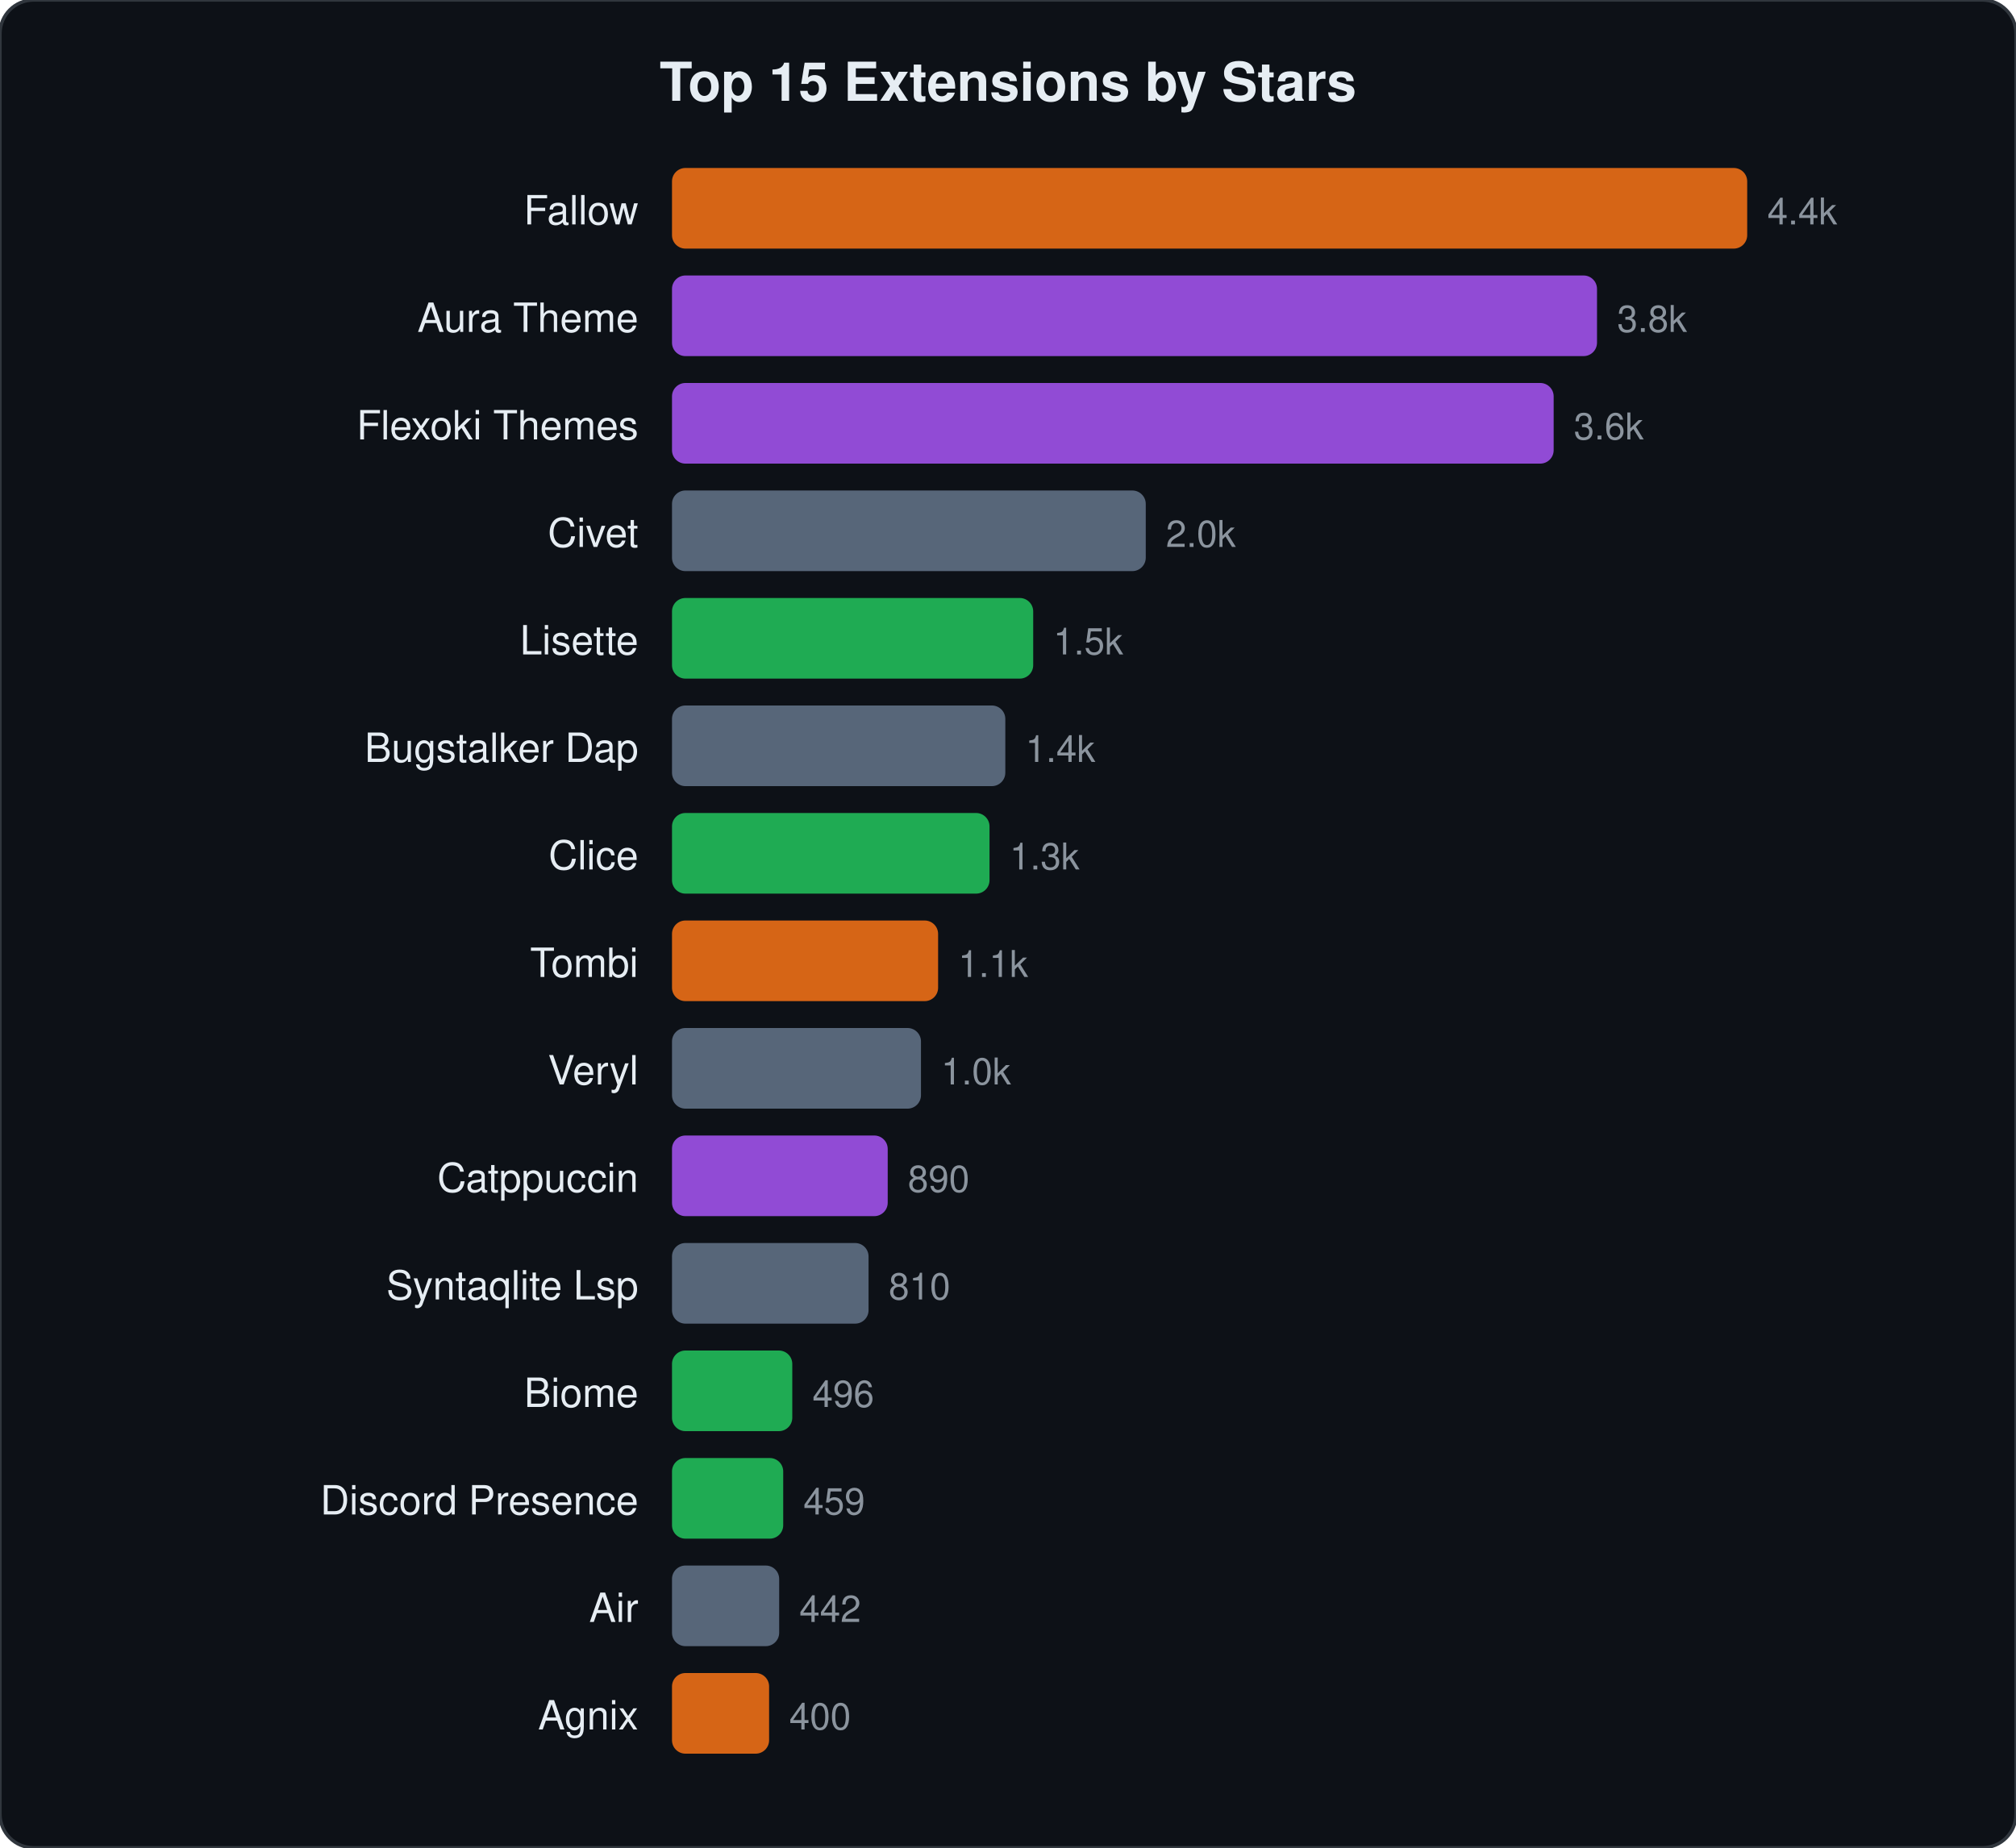
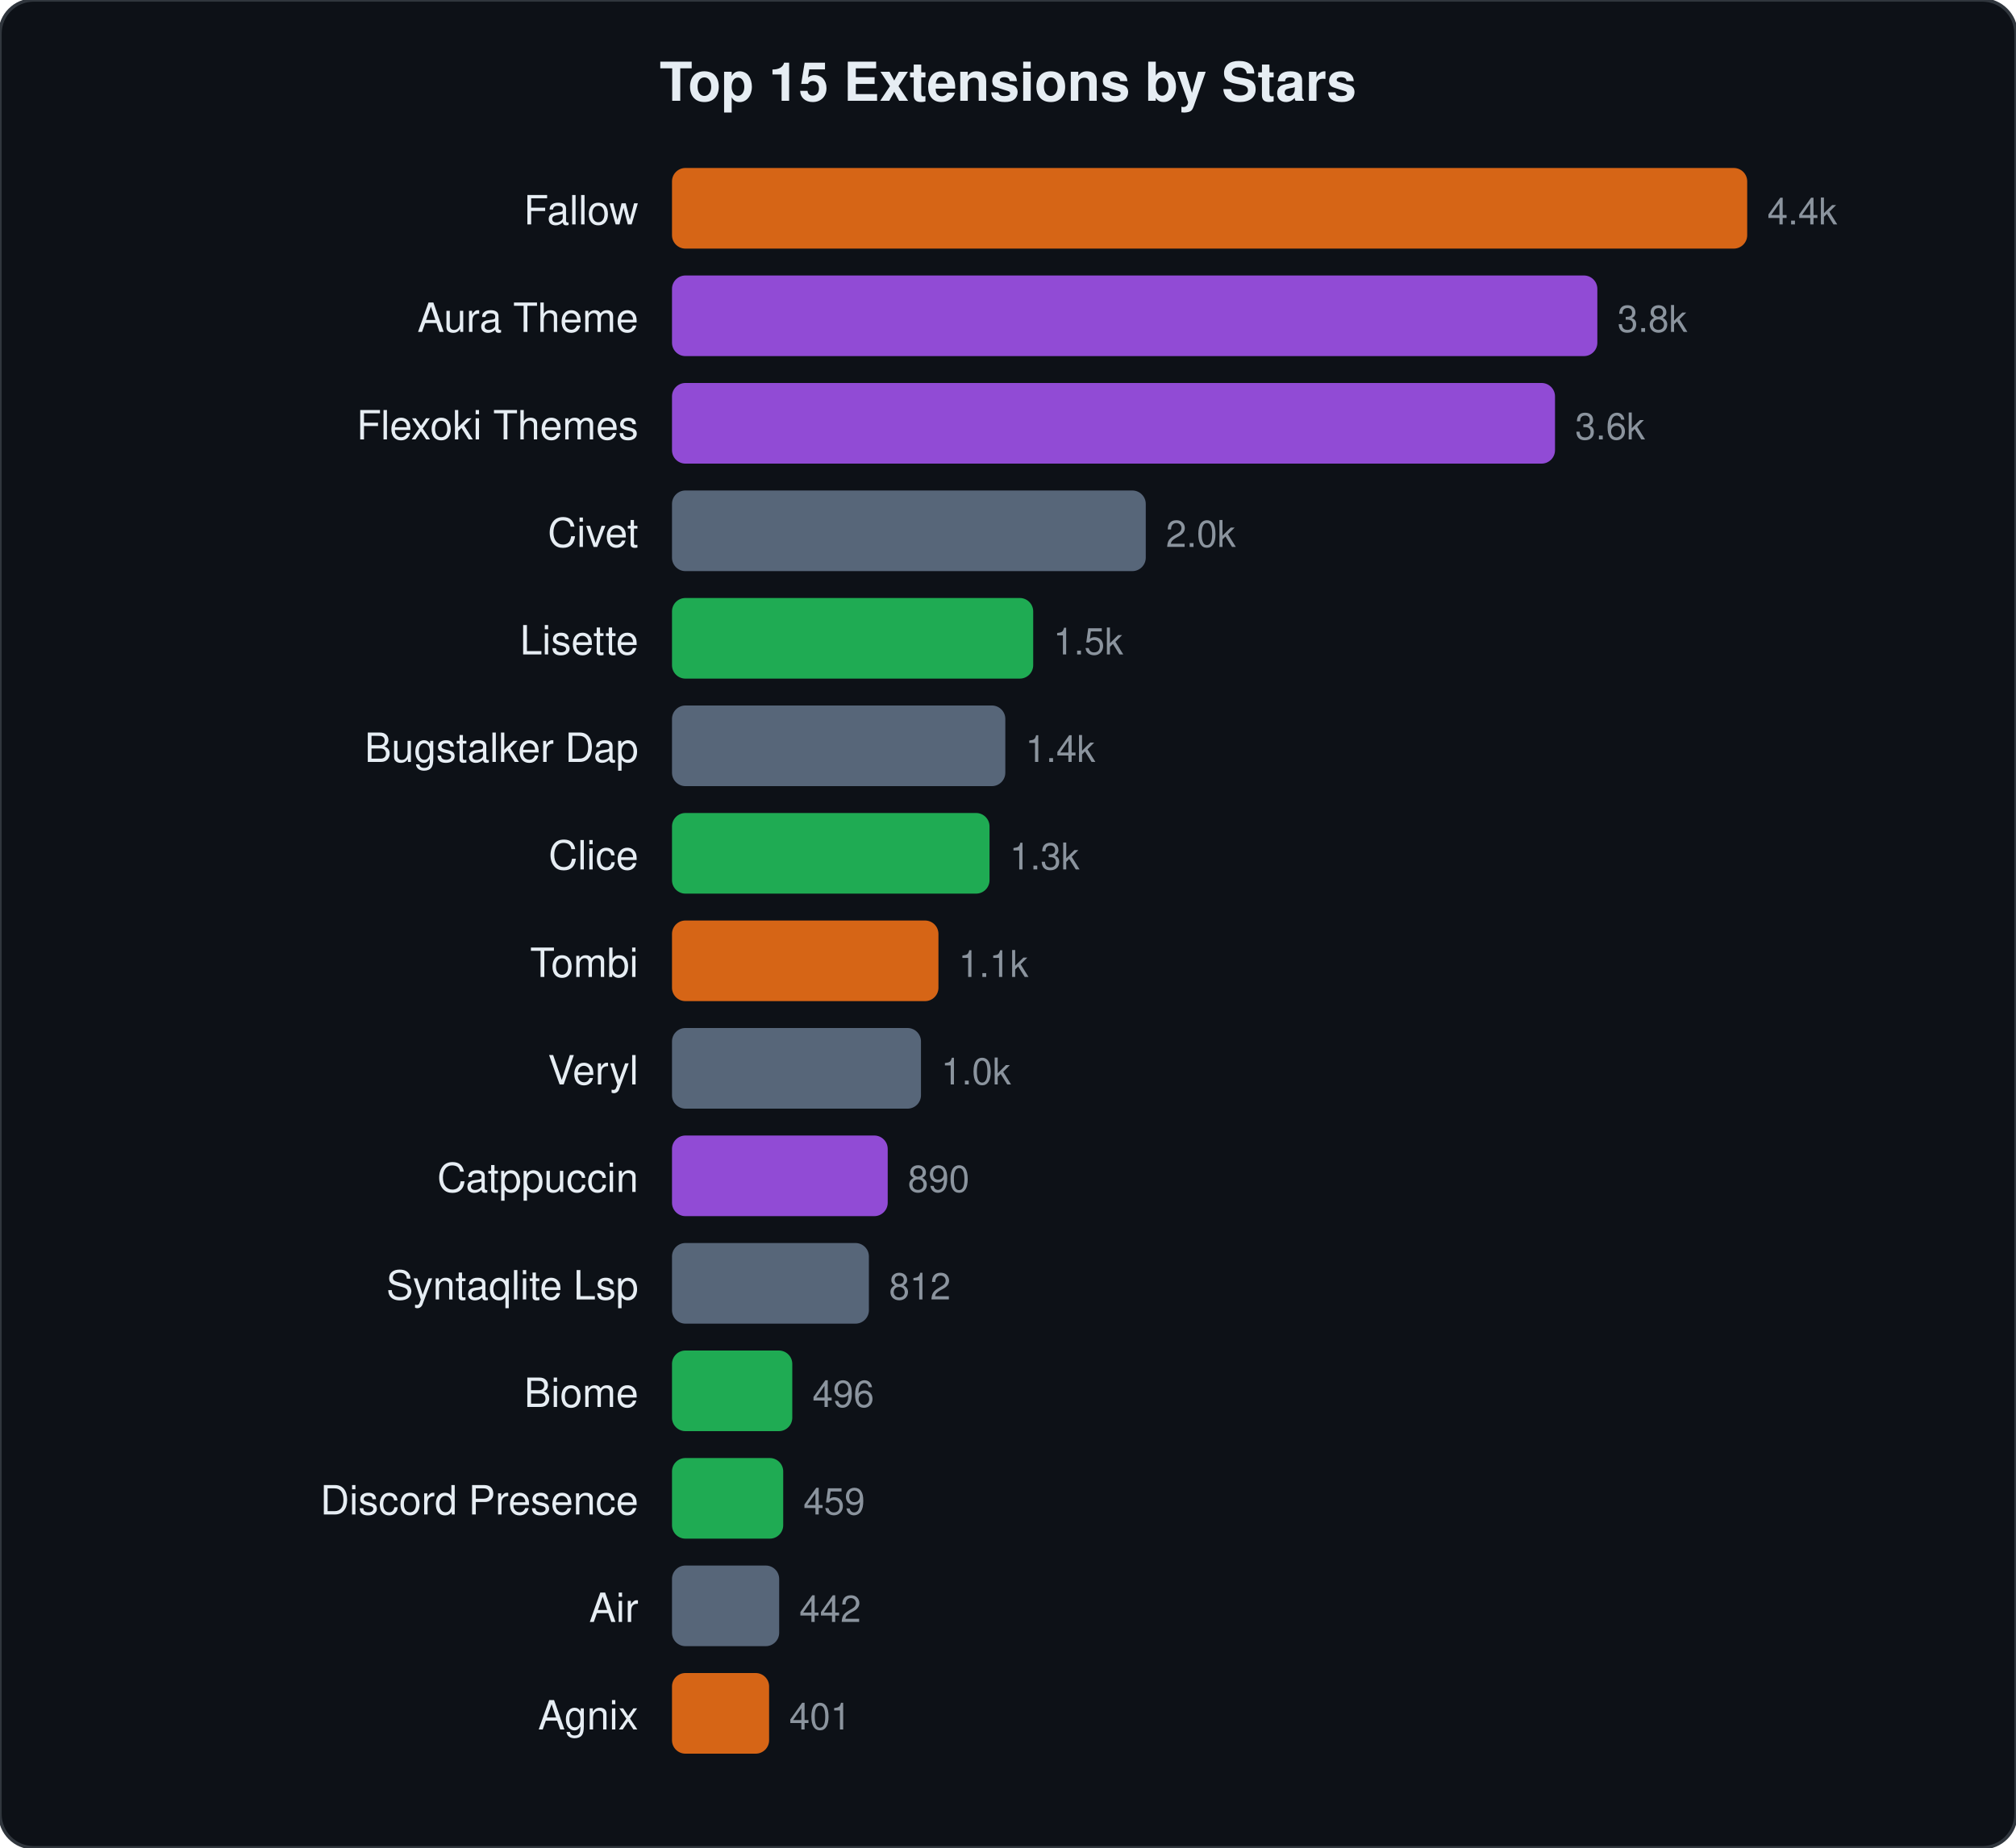
<svg xmlns="http://www.w3.org/2000/svg" viewBox="0 0 600 550" width="600" height="550">
  <style>text{font-family:-apple-system,BlinkMacSystemFont,"Segoe UI",Helvetica,Arial,sans-serif;fill:#e6edf3}.name{font-size:12px}.stars{font-size:11px;fill:#8b949e}.title{font-size:16px;font-weight:600}</style>
  <rect width="600" height="550" rx="10" fill="#0d1117" stroke="#30363d" stroke-width="1" />
  <text x="300" y="30" text-anchor="middle" class="title">Top 15 Extensions by Stars</text>
  <text x="190" y="66.8" text-anchor="end" class="name">Fallow</text>
  <rect x="200" y="50.0" width="320.0" height="24" rx="4" fill="#f97316" opacity="0.85" />
  <text x="526.0" y="66.8" class="stars">4.4k</text>
  <text x="190" y="98.8" text-anchor="end" class="name">Aura Theme</text>
-   <rect x="200" y="82.0" width="275.3" height="24" rx="4" fill="#a855f7" opacity="0.85" />
-   <text x="481.3" y="98.8" class="stars">3.8k</text>
+   <rect x="200" y="82.0" width="275.4" height="24" rx="4" fill="#a855f7" opacity="0.85" />
+   <text x="481.4" y="98.8" class="stars">3.8k</text>
  <text x="190" y="130.8" text-anchor="end" class="name">Flexoki Themes</text>
-   <rect x="200" y="114.0" width="262.4" height="24" rx="4" fill="#a855f7" opacity="0.85" />
-   <text x="468.4" y="130.8" class="stars">3.6k</text>
+   <rect x="200" y="114.0" width="262.8" height="24" rx="4" fill="#a855f7" opacity="0.85" />
+   <text x="468.8" y="130.8" class="stars">3.6k</text>
  <text x="190" y="162.8" text-anchor="end" class="name">Civet</text>
  <rect x="200" y="146.0" width="141.0" height="24" rx="4" fill="#64748b" opacity="0.85" />
  <text x="347.0" y="162.8" class="stars">2.0k</text>
  <text x="190" y="194.8" text-anchor="end" class="name">Lisette</text>
  <rect x="200" y="178.0" width="107.5" height="24" rx="4" fill="#22c55e" opacity="0.85" />
  <text x="313.5" y="194.8" class="stars">1.5k</text>
  <text x="190" y="226.8" text-anchor="end" class="name">Bugstalker Dap</text>
  <rect x="200" y="210.0" width="99.2" height="24" rx="4" fill="#64748b" opacity="0.85" />
  <text x="305.2" y="226.8" class="stars">1.4k</text>
  <text x="190" y="258.8" text-anchor="end" class="name">Clice</text>
  <rect x="200" y="242.0" width="94.5" height="24" rx="4" fill="#22c55e" opacity="0.85" />
  <text x="300.5" y="258.8" class="stars">1.3k</text>
  <text x="190" y="290.8" text-anchor="end" class="name">Tombi</text>
-   <rect x="200" y="274.0" width="79.2" height="24" rx="4" fill="#f97316" opacity="0.85" />
-   <text x="285.2" y="290.8" class="stars">1.1k</text>
+   <rect x="200" y="274.0" width="79.3" height="24" rx="4" fill="#f97316" opacity="0.85" />
+   <text x="285.3" y="290.8" class="stars">1.1k</text>
  <text x="190" y="322.8" text-anchor="end" class="name">Veryl</text>
  <rect x="200" y="306.0" width="74.1" height="24" rx="4" fill="#64748b" opacity="0.85" />
  <text x="280.1" y="322.8" class="stars">1.0k</text>
  <text x="190" y="354.8" text-anchor="end" class="name">Catppuccin</text>
  <rect x="200" y="338.0" width="64.2" height="24" rx="4" fill="#a855f7" opacity="0.85" />
  <text x="270.2" y="354.8" class="stars">890</text>
  <text x="190" y="386.8" text-anchor="end" class="name">Syntaqlite Lsp</text>
-   <rect x="200" y="370.0" width="58.5" height="24" rx="4" fill="#64748b" opacity="0.85" />
-   <text x="264.5" y="386.8" class="stars">810</text>
+   <rect x="200" y="370.0" width="58.6" height="24" rx="4" fill="#64748b" opacity="0.85" />
+   <text x="264.6" y="386.8" class="stars">812</text>
  <text x="190" y="418.8" text-anchor="end" class="name">Biome</text>
  <rect x="200" y="402.0" width="35.8" height="24" rx="4" fill="#22c55e" opacity="0.85" />
  <text x="241.8" y="418.8" class="stars">496</text>
  <text x="190" y="450.8" text-anchor="end" class="name">Discord Presence</text>
  <rect x="200" y="434.0" width="33.1" height="24" rx="4" fill="#22c55e" opacity="0.85" />
  <text x="239.1" y="450.8" class="stars">459</text>
  <text x="190" y="482.8" text-anchor="end" class="name">Air</text>
  <rect x="200" y="466.0" width="31.9" height="24" rx="4" fill="#64748b" opacity="0.85" />
  <text x="237.9" y="482.8" class="stars">442</text>
  <text x="190" y="514.8" text-anchor="end" class="name">Agnix</text>
  <rect x="200" y="498.0" width="28.9" height="24" rx="4" fill="#f97316" opacity="0.85" />
-   <text x="234.9" y="514.8" class="stars">400</text>
+   <text x="234.9" y="514.8" class="stars">401</text>
</svg>
